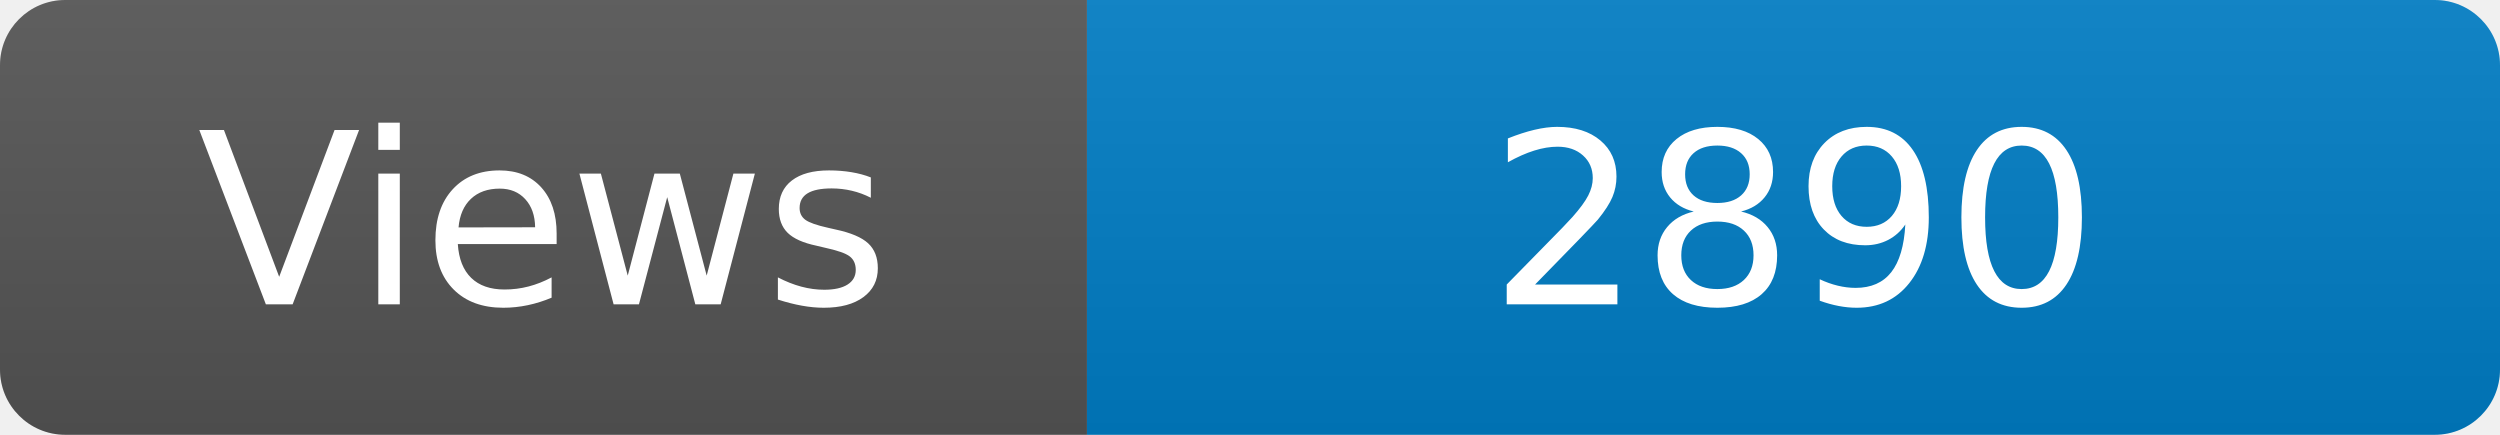
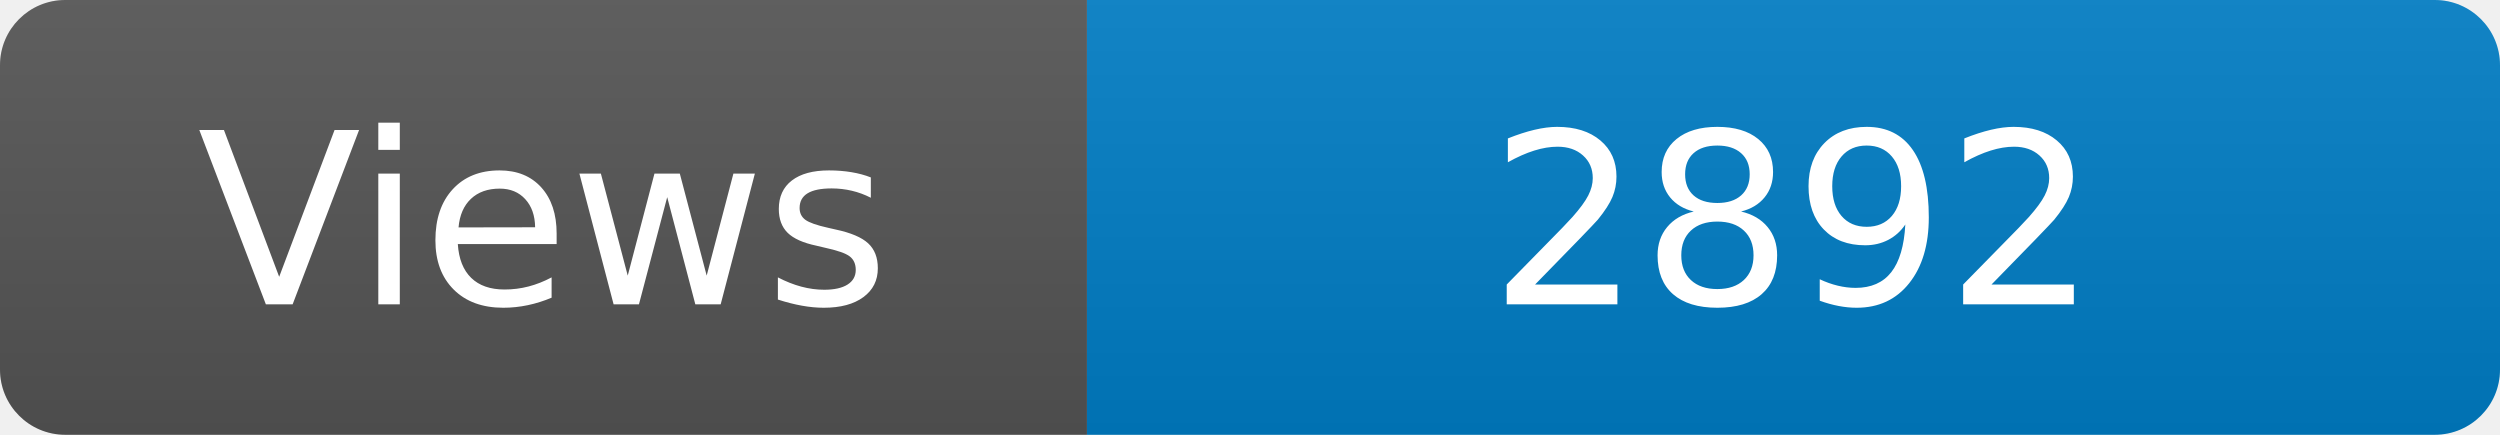
<svg xmlns="http://www.w3.org/2000/svg" width="115" height="20" role="img" aria-label="Maintained?: yes">
  <linearGradient id="s" x2="0" y2="100%">
    <stop offset="0" stop-color="#bbb" stop-opacity=".1" />
    <stop offset="1" stop-opacity=".1" />
  </linearGradient>
  <clipPath id="r">
    <rect width="115" height="20" rx="3" fill="#fff" />
  </clipPath>
  <g clip-path="url(#r)">
    <rect width="50" height="20" fill="#555" />
    <rect x="50" width="160" height="20" fill="#007ec6" />
    <rect width="115" height="20" fill="url(#s)" />
  </g>
  <g fill="#fff" text-anchor="middle" font-family="Verdana,Geneva,DejaVu Sans,sans-serif" font-size="110">
    <text x="250" y="140" transform="scale(.1)" fill="#fff">Views</text>
-     <text x="825" y="140" transform="scale(.1)" fill="#fff">2890</text>
+     <text x="825" y="140" transform="scale(.1)" fill="#fff">2892</text>
  </g>
</svg>
